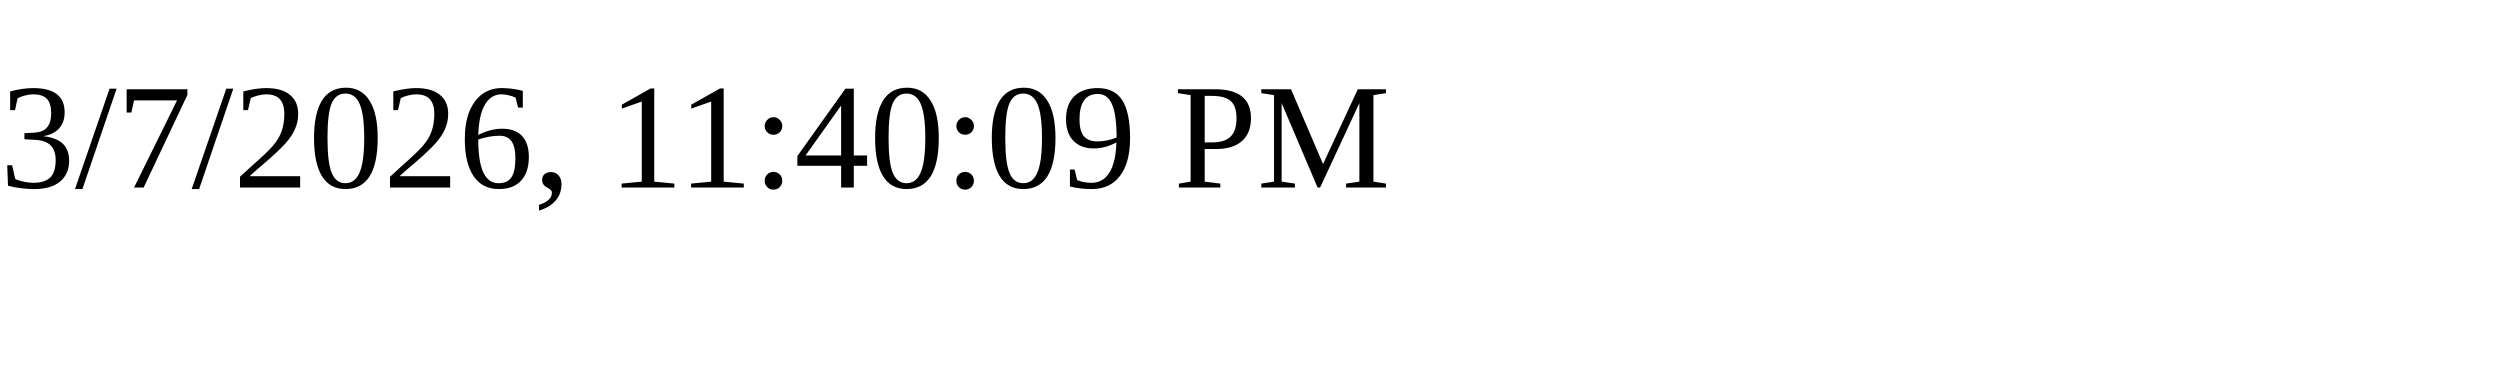
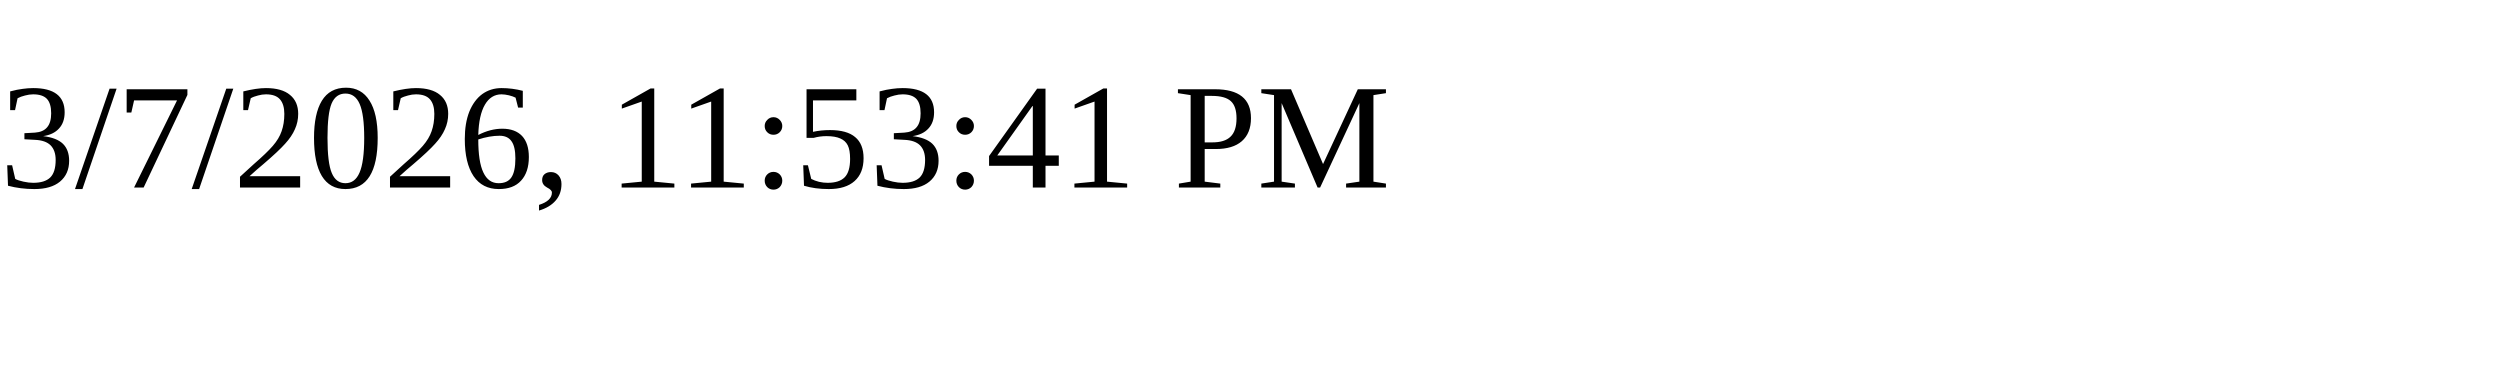
<svg xmlns="http://www.w3.org/2000/svg" height="30" width="200">
-   <text x="0" y="15">3/7/2026, 11:40:09 PM</text>
+   <text x="0" y="15">3/7/2026, 11:53:41 PM</text>
</svg>
